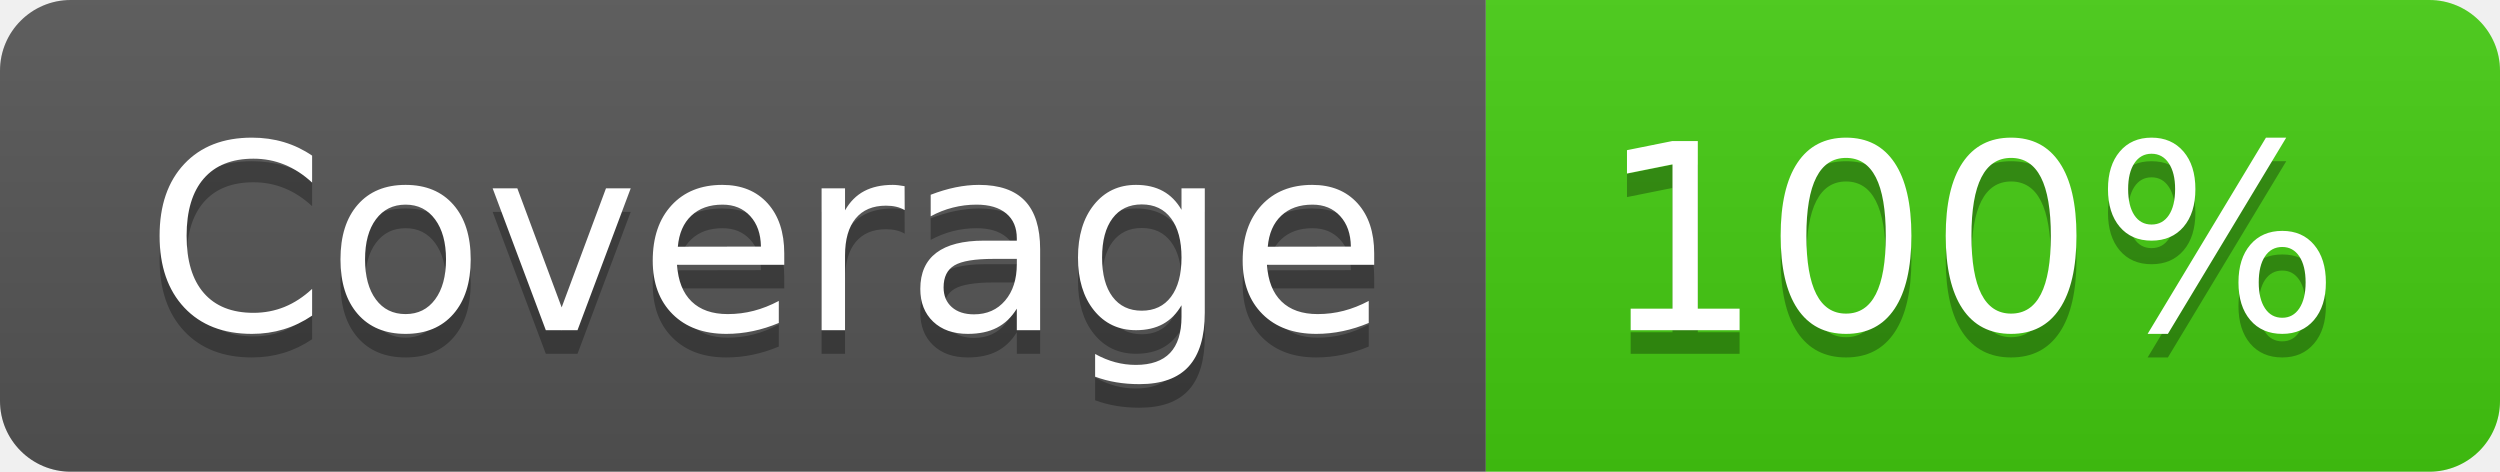
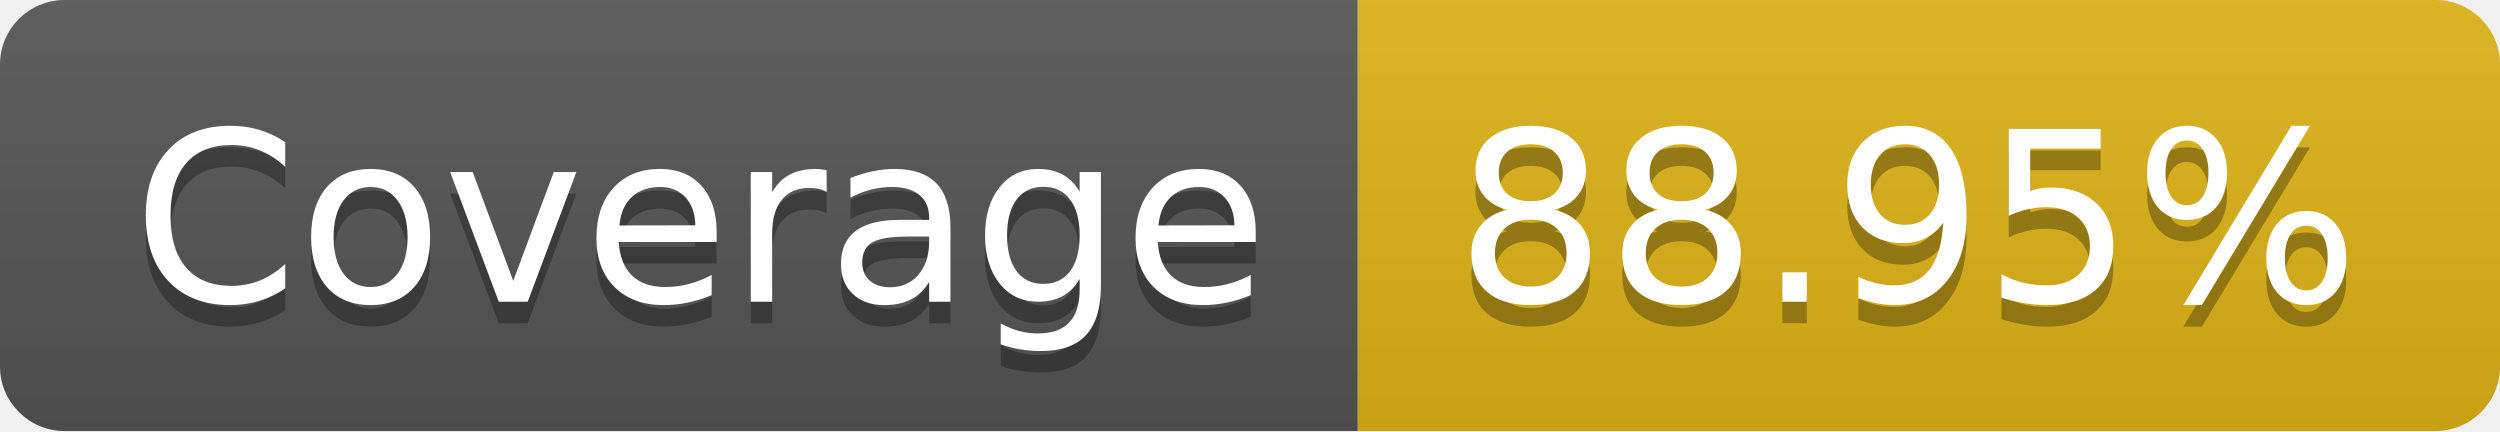
- <svg xmlns="http://www.w3.org/2000/svg" width="106" height="20" role="img" aria-label="Coverage: 100%">
+ <svg xmlns="http://www.w3.org/2000/svg" width="116" height="20" role="img" aria-label="Coverage: 88.95%">
  <linearGradient id="s" x2="0" y2="100%">
    <stop offset="0" stop-color="#bbb" stop-opacity=".1" />
    <stop offset="1" stop-opacity=".1" />
  </linearGradient>
  <clipPath id="r">
-     <rect width="106" height="20" rx="3" fill="#fff" />
+     <rect width="116" height="20" rx="3" fill="#fff" />
  </clipPath>
  <g clip-path="url(#r)">
    <rect width="63" height="20" fill="#555" />
-     <rect x="63" width="43" height="20" fill="#4c1" />
-     <rect width="106" height="20" fill="url(#s)" />
+     <rect x="63" width="53" height="20" fill="#dfb317" />
+     <rect width="116" height="20" fill="url(#s)" />
  </g>
  <g fill="#fff" text-anchor="middle" font-family="Verdana,Geneva,DejaVu Sans,sans-serif" text-rendering="geometricPrecision" font-size="110">
    <text aria-hidden="true" x="325" y="150" fill="#010101" fill-opacity=".3" transform="scale(.1)" textLength="530">Coverage</text>
    <text x="325" y="140" transform="scale(.1)" fill="#fff" textLength="530">Coverage</text>
-     <text aria-hidden="true" x="835" y="150" fill="#010101" fill-opacity=".3" transform="scale(.1)" textLength="330">100%</text>
-     <text x="835" y="140" transform="scale(.1)" fill="#fff" textLength="330">100%</text>
+     <text aria-hidden="true" x="885" y="150" fill="#010101" fill-opacity=".3" transform="scale(.1)" textLength="430">88.95%</text>
+     <text x="885" y="140" transform="scale(.1)" fill="#fff" textLength="430">88.95%</text>
  </g>
</svg>
